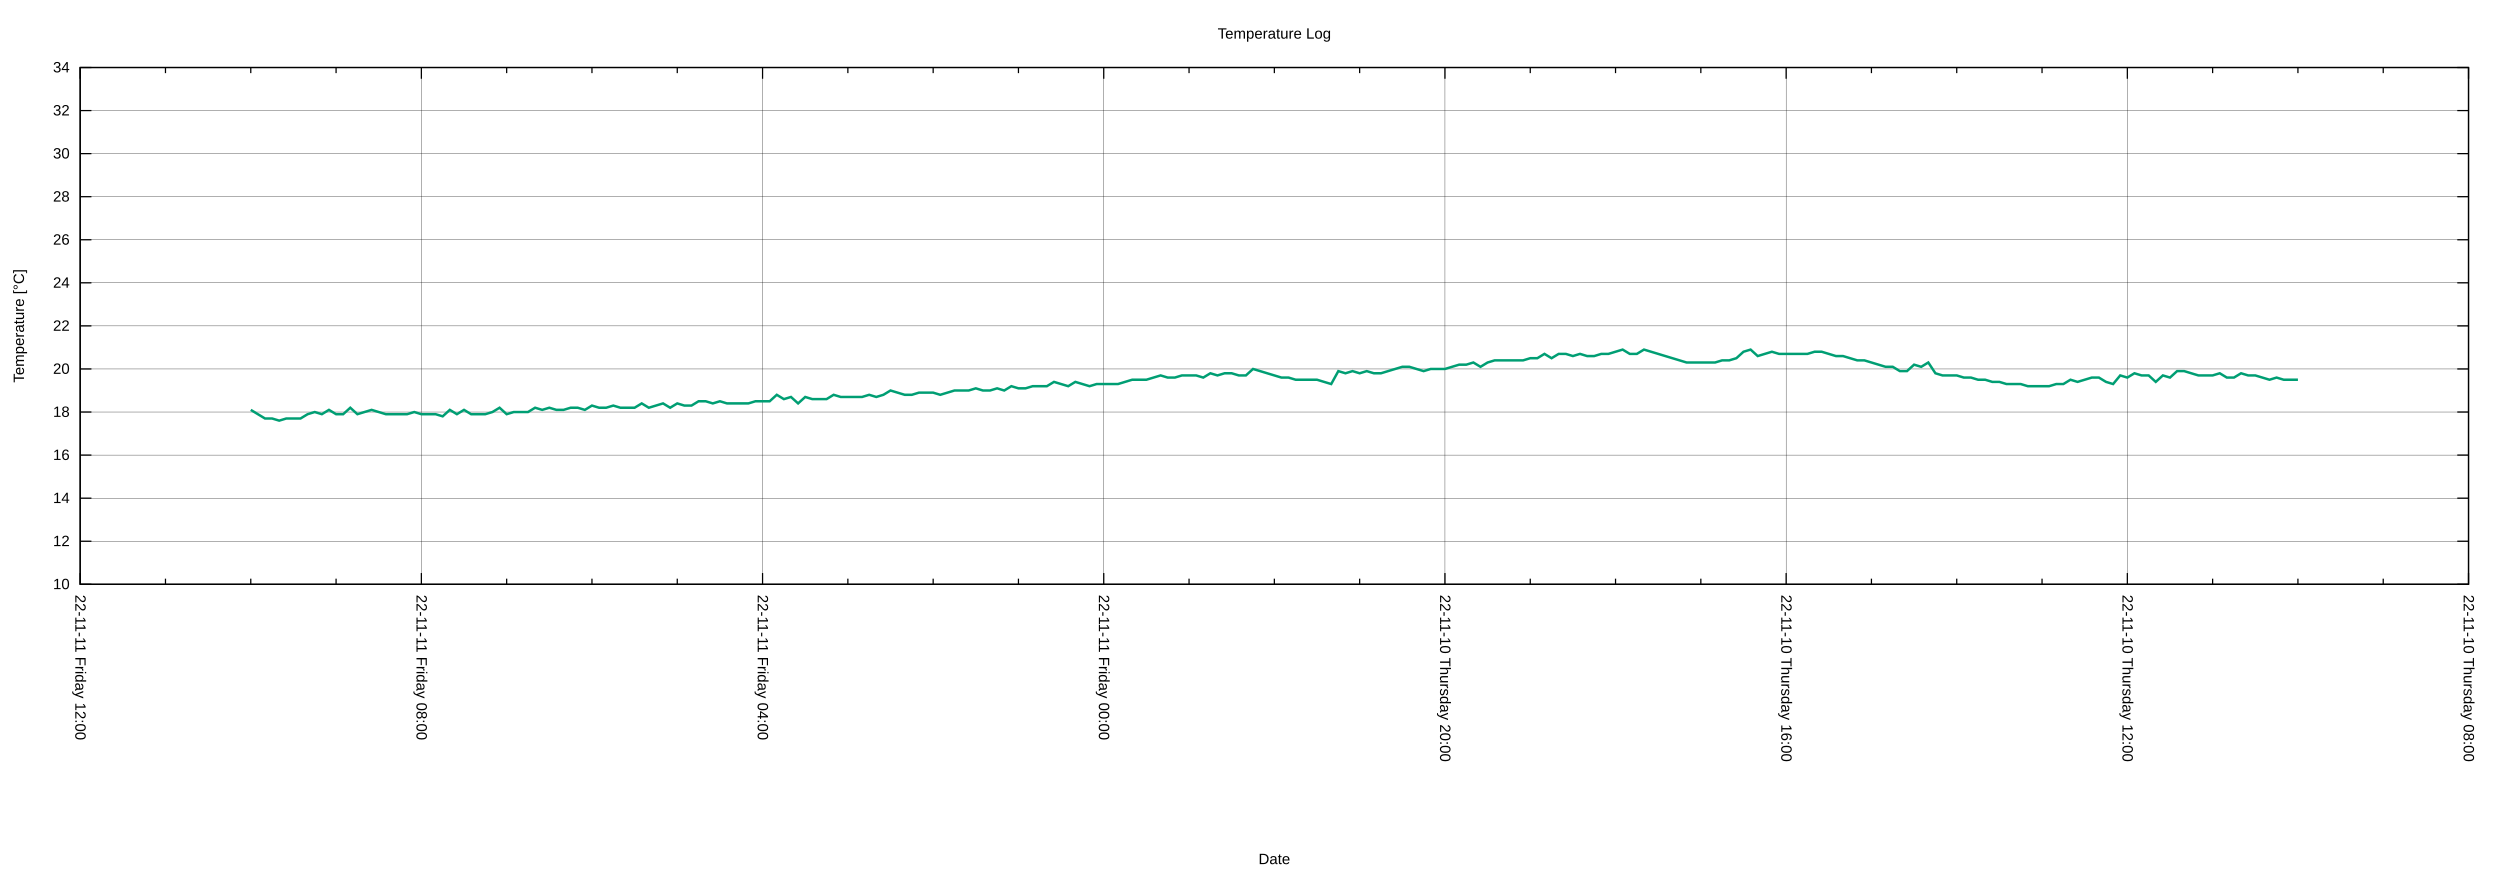
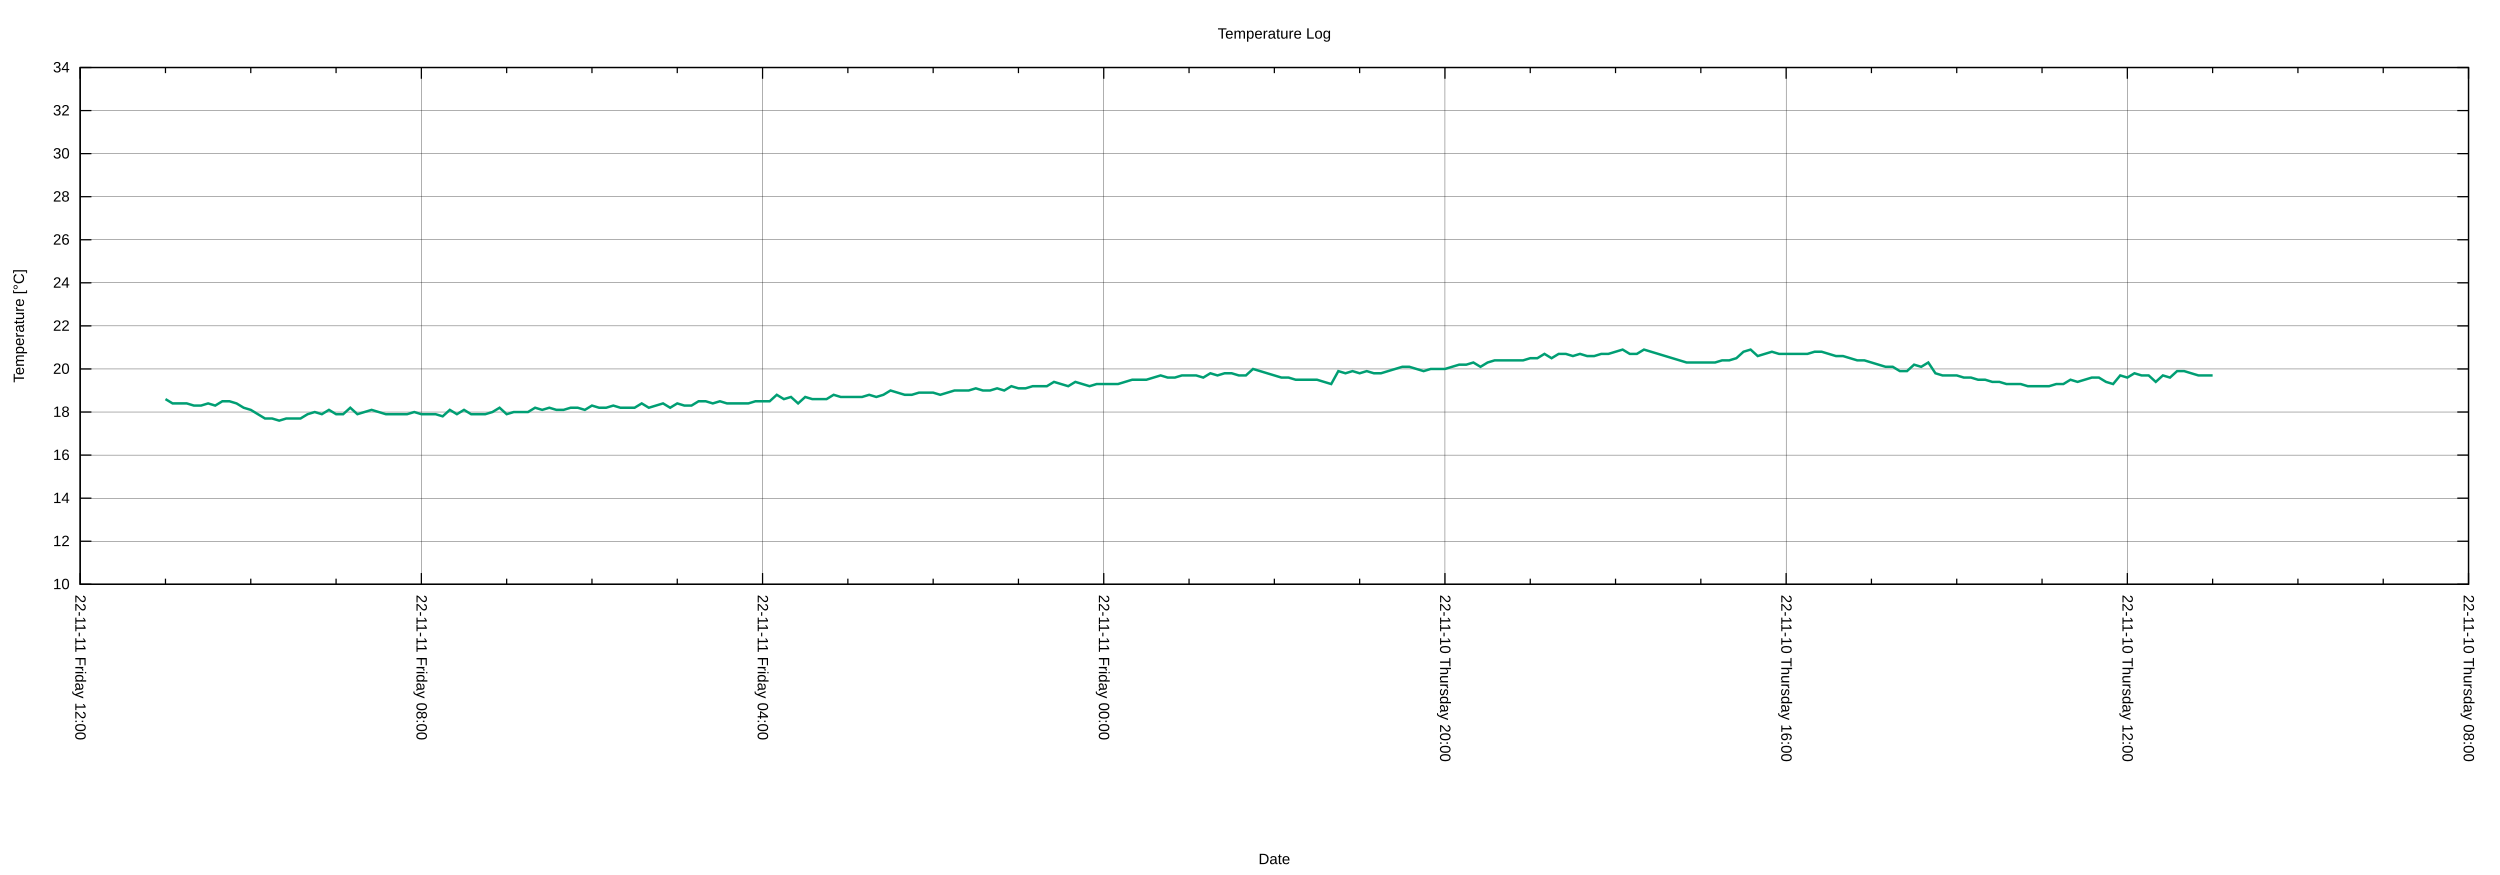
<svg xmlns="http://www.w3.org/2000/svg" xmlns:xlink="http://www.w3.org/1999/xlink" width="2000" height="700" viewBox="0 0 2000 700">
  <g id="gnuplot_canvas">
    <rect x="0" y="0" width="2000" height="700" fill="none" />
    <defs>
      <circle id="gpDot" r="0.5" stroke-width="0.5" stroke="currentColor" />
      <path id="gpPt0" stroke-width="0.222" stroke="currentColor" d="M-1,0 h2 M0,-1 v2" />
      <path id="gpPt1" stroke-width="0.222" stroke="currentColor" d="M-1,-1 L1,1 M1,-1 L-1,1" />
      <path id="gpPt2" stroke-width="0.222" stroke="currentColor" d="M-1,0 L1,0 M0,-1 L0,1 M-1,-1 L1,1 M-1,1 L1,-1" />
      <rect id="gpPt3" stroke-width="0.222" stroke="currentColor" x="-1" y="-1" width="2" height="2" />
      <rect id="gpPt4" stroke-width="0.222" stroke="currentColor" fill="currentColor" x="-1" y="-1" width="2" height="2" />
      <circle id="gpPt5" stroke-width="0.222" stroke="currentColor" cx="0" cy="0" r="1" />
      <use xlink:href="#gpPt5" id="gpPt6" fill="currentColor" stroke="none" />
      <path id="gpPt7" stroke-width="0.222" stroke="currentColor" d="M0,-1.33 L-1.33,0.67 L1.33,0.67 z" />
      <use xlink:href="#gpPt7" id="gpPt8" fill="currentColor" stroke="none" />
      <use xlink:href="#gpPt7" id="gpPt9" stroke="currentColor" transform="rotate(180)" />
      <use xlink:href="#gpPt9" id="gpPt10" fill="currentColor" stroke="none" />
      <use xlink:href="#gpPt3" id="gpPt11" stroke="currentColor" transform="rotate(45)" />
      <use xlink:href="#gpPt11" id="gpPt12" fill="currentColor" stroke="none" />
      <path id="gpPt13" stroke-width="0.222" stroke="currentColor" d="M0,1.330 L1.265,0.411 L0.782,-1.067 L-0.782,-1.076 L-1.265,0.411 z" />
      <use xlink:href="#gpPt13" id="gpPt14" fill="currentColor" stroke="none" />
      <filter id="textbox" filterUnits="objectBoundingBox" x="0" y="0" height="1" width="1">
        <feFlood flood-color="white" flood-opacity="1" result="bgnd" />
        <feComposite in="SourceGraphic" in2="bgnd" operator="atop" />
      </filter>
      <filter id="greybox" filterUnits="objectBoundingBox" x="0" y="0" height="1" width="1">
        <feFlood flood-color="lightgrey" flood-opacity="1" result="grey" />
        <feComposite in="SourceGraphic" in2="grey" operator="atop" />
      </filter>
    </defs>
    <g fill="none" color="white" stroke="currentColor" stroke-width="1.00" stroke-linecap="butt" stroke-linejoin="miter">
</g>
    <g fill="none" color="black" stroke="currentColor" stroke-width="1.00" stroke-linecap="butt" stroke-linejoin="miter">
</g>
    <g fill="none" color="black" stroke="black" stroke-width="0.25" stroke-linecap="butt" stroke-linejoin="miter">
</g>
    <g fill="none" color="black" stroke="currentColor" stroke-width="0.25" stroke-linecap="butt" stroke-linejoin="miter">
      <path stroke="black" class="gridline" d="M64.14,467.43 L1974.82,467.43  " />
    </g>
    <g fill="none" color="black" stroke="black" stroke-width="1.00" stroke-linecap="butt" stroke-linejoin="miter">
</g>
    <g fill="none" color="black" stroke="currentColor" stroke-width="1.00" stroke-linecap="butt" stroke-linejoin="miter">
      <path stroke="black" d="M64.14,467.43 L73.14,467.43 M1974.82,467.43 L1965.82,467.43  " />
      <g transform="translate(55.75,471.33)" stroke="none" fill="black" font-family="Arial" font-size="12.00" text-anchor="end">
        <text>
          <tspan font-family="Arial"> 10</tspan>
        </text>
      </g>
    </g>
    <g fill="none" color="black" stroke="currentColor" stroke-width="1.00" stroke-linecap="butt" stroke-linejoin="miter">
</g>
    <g fill="none" color="black" stroke="black" stroke-width="0.25" stroke-linecap="butt" stroke-linejoin="miter">
</g>
    <g fill="none" color="black" stroke="currentColor" stroke-width="0.25" stroke-linecap="butt" stroke-linejoin="miter">
      <path stroke="black" class="gridline" d="M64.14,432.98 L1974.82,432.98  " />
    </g>
    <g fill="none" color="black" stroke="black" stroke-width="1.00" stroke-linecap="butt" stroke-linejoin="miter">
</g>
    <g fill="none" color="black" stroke="currentColor" stroke-width="1.00" stroke-linecap="butt" stroke-linejoin="miter">
      <path stroke="black" d="M64.14,432.98 L73.14,432.98 M1974.82,432.98 L1965.82,432.98  " />
      <g transform="translate(55.75,436.88)" stroke="none" fill="black" font-family="Arial" font-size="12.00" text-anchor="end">
        <text>
          <tspan font-family="Arial"> 12</tspan>
        </text>
      </g>
    </g>
    <g fill="none" color="black" stroke="currentColor" stroke-width="1.00" stroke-linecap="butt" stroke-linejoin="miter">
</g>
    <g fill="none" color="black" stroke="black" stroke-width="0.25" stroke-linecap="butt" stroke-linejoin="miter">
</g>
    <g fill="none" color="black" stroke="currentColor" stroke-width="0.25" stroke-linecap="butt" stroke-linejoin="miter">
      <path stroke="black" class="gridline" d="M64.14,398.53 L1974.82,398.53  " />
    </g>
    <g fill="none" color="black" stroke="black" stroke-width="1.00" stroke-linecap="butt" stroke-linejoin="miter">
</g>
    <g fill="none" color="black" stroke="currentColor" stroke-width="1.00" stroke-linecap="butt" stroke-linejoin="miter">
      <path stroke="black" d="M64.14,398.53 L73.14,398.53 M1974.82,398.53 L1965.82,398.53  " />
      <g transform="translate(55.75,402.43)" stroke="none" fill="black" font-family="Arial" font-size="12.00" text-anchor="end">
        <text>
          <tspan font-family="Arial"> 14</tspan>
        </text>
      </g>
    </g>
    <g fill="none" color="black" stroke="currentColor" stroke-width="1.00" stroke-linecap="butt" stroke-linejoin="miter">
</g>
    <g fill="none" color="black" stroke="black" stroke-width="0.25" stroke-linecap="butt" stroke-linejoin="miter">
</g>
    <g fill="none" color="black" stroke="currentColor" stroke-width="0.25" stroke-linecap="butt" stroke-linejoin="miter">
      <path stroke="black" class="gridline" d="M64.14,364.07 L1974.82,364.07  " />
    </g>
    <g fill="none" color="black" stroke="black" stroke-width="1.00" stroke-linecap="butt" stroke-linejoin="miter">
</g>
    <g fill="none" color="black" stroke="currentColor" stroke-width="1.00" stroke-linecap="butt" stroke-linejoin="miter">
      <path stroke="black" d="M64.14,364.07 L73.14,364.07 M1974.82,364.07 L1965.82,364.07  " />
      <g transform="translate(55.75,367.97)" stroke="none" fill="black" font-family="Arial" font-size="12.00" text-anchor="end">
        <text>
          <tspan font-family="Arial"> 16</tspan>
        </text>
      </g>
    </g>
    <g fill="none" color="black" stroke="currentColor" stroke-width="1.00" stroke-linecap="butt" stroke-linejoin="miter">
</g>
    <g fill="none" color="black" stroke="black" stroke-width="0.25" stroke-linecap="butt" stroke-linejoin="miter">
</g>
    <g fill="none" color="black" stroke="currentColor" stroke-width="0.25" stroke-linecap="butt" stroke-linejoin="miter">
      <path stroke="black" class="gridline" d="M64.14,329.62 L1974.82,329.62  " />
    </g>
    <g fill="none" color="black" stroke="black" stroke-width="1.00" stroke-linecap="butt" stroke-linejoin="miter">
</g>
    <g fill="none" color="black" stroke="currentColor" stroke-width="1.00" stroke-linecap="butt" stroke-linejoin="miter">
      <path stroke="black" d="M64.14,329.62 L73.14,329.62 M1974.82,329.62 L1965.82,329.62  " />
      <g transform="translate(55.75,333.52)" stroke="none" fill="black" font-family="Arial" font-size="12.00" text-anchor="end">
        <text>
          <tspan font-family="Arial"> 18</tspan>
        </text>
      </g>
    </g>
    <g fill="none" color="black" stroke="currentColor" stroke-width="1.00" stroke-linecap="butt" stroke-linejoin="miter">
</g>
    <g fill="none" color="black" stroke="black" stroke-width="0.25" stroke-linecap="butt" stroke-linejoin="miter">
</g>
    <g fill="none" color="black" stroke="currentColor" stroke-width="0.25" stroke-linecap="butt" stroke-linejoin="miter">
      <path stroke="black" class="gridline" d="M64.14,295.17 L1974.82,295.17  " />
    </g>
    <g fill="none" color="black" stroke="black" stroke-width="1.00" stroke-linecap="butt" stroke-linejoin="miter">
</g>
    <g fill="none" color="black" stroke="currentColor" stroke-width="1.00" stroke-linecap="butt" stroke-linejoin="miter">
      <path stroke="black" d="M64.14,295.17 L73.14,295.17 M1974.82,295.17 L1965.82,295.17  " />
      <g transform="translate(55.75,299.07)" stroke="none" fill="black" font-family="Arial" font-size="12.00" text-anchor="end">
        <text>
          <tspan font-family="Arial"> 20</tspan>
        </text>
      </g>
    </g>
    <g fill="none" color="black" stroke="currentColor" stroke-width="1.00" stroke-linecap="butt" stroke-linejoin="miter">
</g>
    <g fill="none" color="black" stroke="black" stroke-width="0.25" stroke-linecap="butt" stroke-linejoin="miter">
</g>
    <g fill="none" color="black" stroke="currentColor" stroke-width="0.25" stroke-linecap="butt" stroke-linejoin="miter">
      <path stroke="black" class="gridline" d="M64.14,260.72 L1974.82,260.72  " />
    </g>
    <g fill="none" color="black" stroke="black" stroke-width="1.00" stroke-linecap="butt" stroke-linejoin="miter">
</g>
    <g fill="none" color="black" stroke="currentColor" stroke-width="1.00" stroke-linecap="butt" stroke-linejoin="miter">
      <path stroke="black" d="M64.14,260.72 L73.14,260.72 M1974.82,260.72 L1965.82,260.72  " />
      <g transform="translate(55.75,264.62)" stroke="none" fill="black" font-family="Arial" font-size="12.00" text-anchor="end">
        <text>
          <tspan font-family="Arial"> 22</tspan>
        </text>
      </g>
    </g>
    <g fill="none" color="black" stroke="currentColor" stroke-width="1.00" stroke-linecap="butt" stroke-linejoin="miter">
</g>
    <g fill="none" color="black" stroke="black" stroke-width="0.25" stroke-linecap="butt" stroke-linejoin="miter">
</g>
    <g fill="none" color="black" stroke="currentColor" stroke-width="0.25" stroke-linecap="butt" stroke-linejoin="miter">
      <path stroke="black" class="gridline" d="M64.14,226.27 L1974.82,226.27  " />
    </g>
    <g fill="none" color="black" stroke="black" stroke-width="1.00" stroke-linecap="butt" stroke-linejoin="miter">
</g>
    <g fill="none" color="black" stroke="currentColor" stroke-width="1.00" stroke-linecap="butt" stroke-linejoin="miter">
      <path stroke="black" d="M64.14,226.27 L73.14,226.27 M1974.82,226.27 L1965.82,226.27  " />
      <g transform="translate(55.75,230.17)" stroke="none" fill="black" font-family="Arial" font-size="12.00" text-anchor="end">
        <text>
          <tspan font-family="Arial"> 24</tspan>
        </text>
      </g>
    </g>
    <g fill="none" color="black" stroke="currentColor" stroke-width="1.00" stroke-linecap="butt" stroke-linejoin="miter">
</g>
    <g fill="none" color="black" stroke="black" stroke-width="0.25" stroke-linecap="butt" stroke-linejoin="miter">
</g>
    <g fill="none" color="black" stroke="currentColor" stroke-width="0.25" stroke-linecap="butt" stroke-linejoin="miter">
      <path stroke="black" class="gridline" d="M64.14,191.82 L1974.82,191.82  " />
    </g>
    <g fill="none" color="black" stroke="black" stroke-width="1.00" stroke-linecap="butt" stroke-linejoin="miter">
</g>
    <g fill="none" color="black" stroke="currentColor" stroke-width="1.00" stroke-linecap="butt" stroke-linejoin="miter">
      <path stroke="black" d="M64.14,191.82 L73.14,191.82 M1974.82,191.82 L1965.82,191.82  " />
      <g transform="translate(55.75,195.72)" stroke="none" fill="black" font-family="Arial" font-size="12.00" text-anchor="end">
        <text>
          <tspan font-family="Arial"> 26</tspan>
        </text>
      </g>
    </g>
    <g fill="none" color="black" stroke="currentColor" stroke-width="1.00" stroke-linecap="butt" stroke-linejoin="miter">
</g>
    <g fill="none" color="black" stroke="black" stroke-width="0.25" stroke-linecap="butt" stroke-linejoin="miter">
</g>
    <g fill="none" color="black" stroke="currentColor" stroke-width="0.25" stroke-linecap="butt" stroke-linejoin="miter">
      <path stroke="black" class="gridline" d="M64.14,157.36 L1974.82,157.36  " />
    </g>
    <g fill="none" color="black" stroke="black" stroke-width="1.00" stroke-linecap="butt" stroke-linejoin="miter">
</g>
    <g fill="none" color="black" stroke="currentColor" stroke-width="1.00" stroke-linecap="butt" stroke-linejoin="miter">
      <path stroke="black" d="M64.14,157.36 L73.14,157.36 M1974.82,157.36 L1965.82,157.36  " />
      <g transform="translate(55.75,161.26)" stroke="none" fill="black" font-family="Arial" font-size="12.00" text-anchor="end">
        <text>
          <tspan font-family="Arial"> 28</tspan>
        </text>
      </g>
    </g>
    <g fill="none" color="black" stroke="currentColor" stroke-width="1.00" stroke-linecap="butt" stroke-linejoin="miter">
</g>
    <g fill="none" color="black" stroke="black" stroke-width="0.25" stroke-linecap="butt" stroke-linejoin="miter">
</g>
    <g fill="none" color="black" stroke="currentColor" stroke-width="0.25" stroke-linecap="butt" stroke-linejoin="miter">
      <path stroke="black" class="gridline" d="M64.14,122.91 L1974.82,122.91  " />
    </g>
    <g fill="none" color="black" stroke="black" stroke-width="1.00" stroke-linecap="butt" stroke-linejoin="miter">
</g>
    <g fill="none" color="black" stroke="currentColor" stroke-width="1.00" stroke-linecap="butt" stroke-linejoin="miter">
      <path stroke="black" d="M64.14,122.91 L73.14,122.91 M1974.82,122.91 L1965.82,122.91  " />
      <g transform="translate(55.75,126.81)" stroke="none" fill="black" font-family="Arial" font-size="12.00" text-anchor="end">
        <text>
          <tspan font-family="Arial"> 30</tspan>
        </text>
      </g>
    </g>
    <g fill="none" color="black" stroke="currentColor" stroke-width="1.00" stroke-linecap="butt" stroke-linejoin="miter">
</g>
    <g fill="none" color="black" stroke="black" stroke-width="0.25" stroke-linecap="butt" stroke-linejoin="miter">
</g>
    <g fill="none" color="black" stroke="currentColor" stroke-width="0.25" stroke-linecap="butt" stroke-linejoin="miter">
      <path stroke="black" class="gridline" d="M64.14,88.46 L1974.82,88.46  " />
    </g>
    <g fill="none" color="black" stroke="black" stroke-width="1.00" stroke-linecap="butt" stroke-linejoin="miter">
</g>
    <g fill="none" color="black" stroke="currentColor" stroke-width="1.00" stroke-linecap="butt" stroke-linejoin="miter">
      <path stroke="black" d="M64.14,88.46 L73.14,88.46 M1974.82,88.46 L1965.82,88.46  " />
      <g transform="translate(55.75,92.36)" stroke="none" fill="black" font-family="Arial" font-size="12.00" text-anchor="end">
        <text>
          <tspan font-family="Arial"> 32</tspan>
        </text>
      </g>
    </g>
    <g fill="none" color="black" stroke="currentColor" stroke-width="1.00" stroke-linecap="butt" stroke-linejoin="miter">
</g>
    <g fill="none" color="black" stroke="black" stroke-width="0.25" stroke-linecap="butt" stroke-linejoin="miter">
</g>
    <g fill="none" color="black" stroke="currentColor" stroke-width="0.25" stroke-linecap="butt" stroke-linejoin="miter">
      <path stroke="black" class="gridline" d="M64.14,54.01 L1974.82,54.01  " />
    </g>
    <g fill="none" color="black" stroke="black" stroke-width="1.00" stroke-linecap="butt" stroke-linejoin="miter">
</g>
    <g fill="none" color="black" stroke="currentColor" stroke-width="1.00" stroke-linecap="butt" stroke-linejoin="miter">
      <path stroke="black" d="M64.14,54.01 L73.14,54.01 M1974.82,54.01 L1965.82,54.01  " />
      <g transform="translate(55.75,57.91)" stroke="none" fill="black" font-family="Arial" font-size="12.00" text-anchor="end">
        <text>
          <tspan font-family="Arial"> 34</tspan>
        </text>
      </g>
    </g>
    <g fill="none" color="black" stroke="currentColor" stroke-width="1.00" stroke-linecap="butt" stroke-linejoin="miter">
</g>
    <g fill="none" color="black" stroke="black" stroke-width="0.25" stroke-linecap="butt" stroke-linejoin="miter">
</g>
    <g fill="none" color="black" stroke="currentColor" stroke-width="0.25" stroke-linecap="butt" stroke-linejoin="miter">
      <path stroke="black" class="gridline" d="M1974.82,467.43 L1974.82,54.01  " />
    </g>
    <g fill="none" color="black" stroke="black" stroke-width="1.00" stroke-linecap="butt" stroke-linejoin="miter">
</g>
    <g fill="none" color="black" stroke="currentColor" stroke-width="1.00" stroke-linecap="butt" stroke-linejoin="miter">
      <path stroke="black" d="M1974.82,467.43 L1974.82,458.43 M1974.82,54.01 L1974.82,63.01  " />
      <g transform="translate(1970.92,475.82) rotate(90)" stroke="none" fill="black" font-family="Arial" font-size="12.00" text-anchor="start">
        <text>
          <tspan font-family="Arial">22-11-10 Thursday 08:00</tspan>
        </text>
      </g>
    </g>
    <g fill="none" color="black" stroke="currentColor" stroke-width="1.00" stroke-linecap="butt" stroke-linejoin="miter">
      <path stroke="black" d="M1906.58,467.43 L1906.58,462.93 M1906.58,54.01 L1906.58,58.51 M1838.34,467.43 L1838.34,462.93 M1838.34,54.01 L1838.34,58.51   M1770.10,467.43 L1770.10,462.93 M1770.10,54.01 L1770.10,58.51  " />
    </g>
    <g fill="none" color="black" stroke="black" stroke-width="0.25" stroke-linecap="butt" stroke-linejoin="miter">
</g>
    <g fill="none" color="black" stroke="currentColor" stroke-width="0.25" stroke-linecap="butt" stroke-linejoin="miter">
      <path stroke="black" class="gridline" d="M1701.87,467.43 L1701.87,54.01  " />
    </g>
    <g fill="none" color="black" stroke="black" stroke-width="1.00" stroke-linecap="butt" stroke-linejoin="miter">
</g>
    <g fill="none" color="black" stroke="currentColor" stroke-width="1.00" stroke-linecap="butt" stroke-linejoin="miter">
      <path stroke="black" d="M1701.87,467.43 L1701.87,458.43 M1701.87,54.01 L1701.87,63.01  " />
      <g transform="translate(1697.97,475.82) rotate(90)" stroke="none" fill="black" font-family="Arial" font-size="12.00" text-anchor="start">
        <text>
          <tspan font-family="Arial">22-11-10 Thursday 12:00</tspan>
        </text>
      </g>
    </g>
    <g fill="none" color="black" stroke="currentColor" stroke-width="1.00" stroke-linecap="butt" stroke-linejoin="miter">
      <path stroke="black" d="M1633.63,467.43 L1633.63,462.93 M1633.63,54.01 L1633.63,58.51 M1565.39,467.43 L1565.39,462.93 M1565.39,54.01 L1565.39,58.51   M1497.15,467.43 L1497.15,462.93 M1497.15,54.01 L1497.15,58.51  " />
    </g>
    <g fill="none" color="black" stroke="black" stroke-width="0.25" stroke-linecap="butt" stroke-linejoin="miter">
</g>
    <g fill="none" color="black" stroke="currentColor" stroke-width="0.25" stroke-linecap="butt" stroke-linejoin="miter">
      <path stroke="black" class="gridline" d="M1428.91,467.43 L1428.91,54.01  " />
    </g>
    <g fill="none" color="black" stroke="black" stroke-width="1.00" stroke-linecap="butt" stroke-linejoin="miter">
</g>
    <g fill="none" color="black" stroke="currentColor" stroke-width="1.00" stroke-linecap="butt" stroke-linejoin="miter">
      <path stroke="black" d="M1428.91,467.43 L1428.91,458.43 M1428.91,54.01 L1428.91,63.01  " />
      <g transform="translate(1425.01,475.82) rotate(90)" stroke="none" fill="black" font-family="Arial" font-size="12.00" text-anchor="start">
        <text>
          <tspan font-family="Arial">22-11-10 Thursday 16:00</tspan>
        </text>
      </g>
    </g>
    <g fill="none" color="black" stroke="currentColor" stroke-width="1.00" stroke-linecap="butt" stroke-linejoin="miter">
      <path stroke="black" d="M1360.67,467.43 L1360.67,462.93 M1360.67,54.01 L1360.67,58.51 M1292.43,467.43 L1292.43,462.93 M1292.43,54.01 L1292.43,58.51   M1224.20,467.43 L1224.20,462.93 M1224.20,54.01 L1224.20,58.51  " />
    </g>
    <g fill="none" color="black" stroke="black" stroke-width="0.25" stroke-linecap="butt" stroke-linejoin="miter">
</g>
    <g fill="none" color="black" stroke="currentColor" stroke-width="0.25" stroke-linecap="butt" stroke-linejoin="miter">
      <path stroke="black" class="gridline" d="M1155.96,467.43 L1155.96,54.01  " />
    </g>
    <g fill="none" color="black" stroke="black" stroke-width="1.00" stroke-linecap="butt" stroke-linejoin="miter">
</g>
    <g fill="none" color="black" stroke="currentColor" stroke-width="1.00" stroke-linecap="butt" stroke-linejoin="miter">
      <path stroke="black" d="M1155.96,467.43 L1155.96,458.43 M1155.96,54.01 L1155.96,63.01  " />
      <g transform="translate(1152.06,475.82) rotate(90)" stroke="none" fill="black" font-family="Arial" font-size="12.00" text-anchor="start">
        <text>
          <tspan font-family="Arial">22-11-10 Thursday 20:00</tspan>
        </text>
      </g>
    </g>
    <g fill="none" color="black" stroke="currentColor" stroke-width="1.00" stroke-linecap="butt" stroke-linejoin="miter">
      <path stroke="black" d="M1087.72,467.43 L1087.72,462.93 M1087.72,54.01 L1087.72,58.51 M1019.48,467.43 L1019.48,462.93 M1019.48,54.01 L1019.48,58.51   M951.24,467.43 L951.24,462.93 M951.24,54.01 L951.24,58.51  " />
    </g>
    <g fill="none" color="black" stroke="black" stroke-width="0.25" stroke-linecap="butt" stroke-linejoin="miter">
</g>
    <g fill="none" color="black" stroke="currentColor" stroke-width="0.25" stroke-linecap="butt" stroke-linejoin="miter">
      <path stroke="black" class="gridline" d="M883.00,467.43 L883.00,54.01  " />
    </g>
    <g fill="none" color="black" stroke="black" stroke-width="1.00" stroke-linecap="butt" stroke-linejoin="miter">
</g>
    <g fill="none" color="black" stroke="currentColor" stroke-width="1.00" stroke-linecap="butt" stroke-linejoin="miter">
      <path stroke="black" d="M883.00,467.43 L883.00,458.43 M883.00,54.01 L883.00,63.01  " />
      <g transform="translate(879.10,475.82) rotate(90)" stroke="none" fill="black" font-family="Arial" font-size="12.00" text-anchor="start">
        <text>
          <tspan font-family="Arial">22-11-11 Friday 00:00</tspan>
        </text>
      </g>
    </g>
    <g fill="none" color="black" stroke="currentColor" stroke-width="1.00" stroke-linecap="butt" stroke-linejoin="miter">
      <path stroke="black" d="M814.76,467.43 L814.76,462.93 M814.76,54.01 L814.76,58.51 M746.53,467.43 L746.53,462.93 M746.53,54.01 L746.53,58.51   M678.29,467.43 L678.29,462.93 M678.29,54.01 L678.29,58.51  " />
    </g>
    <g fill="none" color="black" stroke="black" stroke-width="0.25" stroke-linecap="butt" stroke-linejoin="miter">
</g>
    <g fill="none" color="black" stroke="currentColor" stroke-width="0.25" stroke-linecap="butt" stroke-linejoin="miter">
      <path stroke="black" class="gridline" d="M610.05,467.43 L610.05,54.01  " />
    </g>
    <g fill="none" color="black" stroke="black" stroke-width="1.00" stroke-linecap="butt" stroke-linejoin="miter">
</g>
    <g fill="none" color="black" stroke="currentColor" stroke-width="1.00" stroke-linecap="butt" stroke-linejoin="miter">
      <path stroke="black" d="M610.05,467.43 L610.05,458.43 M610.05,54.01 L610.05,63.01  " />
      <g transform="translate(606.15,475.82) rotate(90)" stroke="none" fill="black" font-family="Arial" font-size="12.00" text-anchor="start">
        <text>
          <tspan font-family="Arial">22-11-11 Friday 04:00</tspan>
        </text>
      </g>
    </g>
    <g fill="none" color="black" stroke="currentColor" stroke-width="1.00" stroke-linecap="butt" stroke-linejoin="miter">
      <path stroke="black" d="M541.81,467.43 L541.81,462.93 M541.81,54.01 L541.81,58.51 M473.57,467.43 L473.57,462.93 M473.57,54.01 L473.57,58.51   M405.33,467.43 L405.33,462.93 M405.33,54.01 L405.33,58.51  " />
    </g>
    <g fill="none" color="black" stroke="black" stroke-width="0.25" stroke-linecap="butt" stroke-linejoin="miter">
</g>
    <g fill="none" color="black" stroke="currentColor" stroke-width="0.25" stroke-linecap="butt" stroke-linejoin="miter">
      <path stroke="black" class="gridline" d="M337.09,467.43 L337.09,54.01  " />
    </g>
    <g fill="none" color="black" stroke="black" stroke-width="1.00" stroke-linecap="butt" stroke-linejoin="miter">
</g>
    <g fill="none" color="black" stroke="currentColor" stroke-width="1.00" stroke-linecap="butt" stroke-linejoin="miter">
      <path stroke="black" d="M337.09,467.43 L337.09,458.43 M337.09,54.01 L337.09,63.01  " />
      <g transform="translate(333.19,475.82) rotate(90)" stroke="none" fill="black" font-family="Arial" font-size="12.00" text-anchor="start">
        <text>
          <tspan font-family="Arial">22-11-11 Friday 08:00</tspan>
        </text>
      </g>
    </g>
    <g fill="none" color="black" stroke="currentColor" stroke-width="1.00" stroke-linecap="butt" stroke-linejoin="miter">
      <path stroke="black" d="M268.86,467.43 L268.86,462.93 M268.86,54.01 L268.86,58.51 M200.62,467.43 L200.62,462.93 M200.62,54.01 L200.62,58.51   M132.38,467.43 L132.38,462.93 M132.38,54.01 L132.38,58.51  " />
    </g>
    <g fill="none" color="black" stroke="black" stroke-width="0.25" stroke-linecap="butt" stroke-linejoin="miter">
</g>
    <g fill="none" color="black" stroke="currentColor" stroke-width="0.25" stroke-linecap="butt" stroke-linejoin="miter">
      <path stroke="black" class="gridline" d="M64.14,467.43 L64.14,54.01  " />
    </g>
    <g fill="none" color="black" stroke="black" stroke-width="1.00" stroke-linecap="butt" stroke-linejoin="miter">
</g>
    <g fill="none" color="black" stroke="currentColor" stroke-width="1.00" stroke-linecap="butt" stroke-linejoin="miter">
      <path stroke="black" d="M64.14,467.43 L64.14,458.43 M64.14,54.01 L64.14,63.01  " />
      <g transform="translate(60.24,475.82) rotate(90)" stroke="none" fill="black" font-family="Arial" font-size="12.00" text-anchor="start">
        <text>
          <tspan font-family="Arial">22-11-11 Friday 12:00</tspan>
        </text>
      </g>
    </g>
    <g fill="none" color="black" stroke="currentColor" stroke-width="1.00" stroke-linecap="butt" stroke-linejoin="miter">
</g>
    <g fill="none" color="black" stroke="currentColor" stroke-width="1.00" stroke-linecap="butt" stroke-linejoin="miter">
      <path stroke="black" d="M64.14,54.01 L64.14,467.43 L1974.82,467.43 L1974.82,54.01 L64.14,54.01 Z  " />
    </g>
    <g fill="none" color="black" stroke="currentColor" stroke-width="1.00" stroke-linecap="butt" stroke-linejoin="miter">
      <g transform="translate(19.18,260.72) rotate(270)" stroke="none" fill="black" font-family="Arial" font-size="12.00" text-anchor="middle">
        <text>
          <tspan font-family="Arial">Temperature [°C]</tspan>
        </text>
      </g>
    </g>
    <g fill="none" color="black" stroke="currentColor" stroke-width="1.00" stroke-linecap="butt" stroke-linejoin="miter">
      <g transform="translate(1019.48,691.30)" stroke="none" fill="black" font-family="Arial" font-size="12.00" text-anchor="middle">
        <text>
          <tspan font-family="Arial">Date</tspan>
        </text>
      </g>
    </g>
    <g fill="none" color="black" stroke="currentColor" stroke-width="1.00" stroke-linecap="butt" stroke-linejoin="miter">
</g>
    <g id="gnuplot_plot_1">
      <g fill="none" color="white" stroke="currentColor" stroke-width="2.00" stroke-linecap="butt" stroke-linejoin="miter">
</g>
      <g fill="none" color="black" stroke="currentColor" stroke-width="2.00" stroke-linecap="butt" stroke-linejoin="miter">
-         <path stroke="rgb(  0, 158, 115)" d="M200.62,327.90 L206.30,331.35 L211.99,334.79 L217.68,334.79 L223.36,336.51 L229.05,334.79 L234.74,334.79 L240.42,334.79   L246.11,331.35 L251.80,329.62 L257.48,331.35 L263.17,327.90 L268.86,331.35 L274.54,331.35 L280.23,326.18 L285.92,331.35   L291.60,329.62 L297.29,327.90 L302.98,329.62 L308.66,331.35 L314.35,331.35 L320.03,331.35 L325.72,331.35 L331.41,329.62   L337.09,331.35 L342.78,331.35 L348.47,331.35 L354.15,333.07 L359.84,327.90 L365.53,331.35 L371.21,327.90 L376.90,331.35   L382.59,331.35 L388.27,331.35 L393.96,329.62 L399.65,326.18 L405.33,331.35 L411.02,329.62 L416.71,329.62 L422.39,329.62   L428.08,326.18 L433.77,327.90 L439.45,326.18 L445.14,327.90 L450.83,327.90 L456.51,326.18 L462.20,326.18 L467.88,327.90   L473.57,324.46 L479.26,326.18 L484.94,326.18 L490.63,324.46 L496.32,326.18 L502.00,326.18 L507.69,326.18 L513.38,322.73   L519.06,326.18 L524.75,324.46 L530.44,322.73 L536.12,326.18 L541.81,322.73 L547.50,324.46 L553.18,324.46 L558.87,321.01   L564.56,321.01 L570.24,322.73 L575.93,321.01 L581.62,322.73 L587.30,322.73 L592.99,322.73 L598.68,322.73 L604.36,321.01   L610.05,321.01 L615.74,321.01 L621.42,315.84 L627.11,319.29 L632.79,317.57 L638.48,322.73 L644.17,317.57 L649.85,319.29   L655.54,319.29 L661.23,319.29 L666.91,315.84 L672.60,317.57 L678.29,317.57 L683.97,317.57 L689.66,317.57 L695.35,315.84   L701.03,317.57 L706.72,315.84 L712.41,312.40 L718.09,314.12 L723.78,315.84 L729.47,315.84 L735.15,314.12 L740.84,314.12   L746.53,314.12 L752.21,315.84 L757.90,314.12 L763.59,312.40 L769.27,312.40 L774.96,312.40 L780.65,310.67 L786.33,312.40   L792.02,312.40 L797.70,310.67 L803.39,312.40 L809.08,308.95 L814.76,310.67 L820.45,310.67 L826.14,308.95 L831.82,308.95   L837.51,308.95 L843.20,305.51 L848.88,307.23 L854.57,308.95 L860.26,305.51 L865.94,307.23 L871.63,308.95 L877.32,307.23   L883.00,307.23 L888.69,307.23 L894.38,307.23 L900.06,305.51 L905.75,303.78 L911.44,303.78 L917.12,303.78 L922.81,302.06   L928.50,300.34 L934.18,302.06 L939.87,302.06 L945.55,300.34 L951.24,300.34 L956.93,300.34 L962.61,302.06 L968.30,298.62   L973.99,300.34 L979.67,298.62 L985.36,298.62 L991.05,300.34 L996.73,300.34 L1002.42,295.17 L1008.11,296.89 L1013.79,298.62   L1019.48,300.34 L1025.17,302.06 L1030.85,302.06 L1036.54,303.78 L1042.23,303.78 L1047.91,303.78 L1053.60,303.78 L1059.29,305.51   L1064.97,307.23 L1070.66,296.89 L1076.35,298.62 L1082.03,296.89 L1087.72,298.62 L1093.41,296.89 L1099.09,298.62 L1104.78,298.62   L1110.46,296.89 L1116.15,295.17 L1121.84,293.45 L1127.52,293.45 L1133.21,295.17 L1138.90,296.89 L1144.58,295.17 L1150.27,295.17   L1155.96,295.17 L1161.64,293.45 L1167.33,291.73 L1173.02,291.73 L1178.70,290.00 L1184.39,293.45 L1190.08,290.00 L1195.76,288.28   L1201.45,288.28 L1207.14,288.28 L1212.82,288.28 L1218.51,288.28 L1224.20,286.56 L1229.88,286.56 L1235.57,283.11 L1241.26,286.56   L1246.94,283.11 L1252.63,283.11 L1258.32,284.84 L1264.00,283.11 L1269.69,284.84 L1275.37,284.84 L1281.06,283.11 L1286.75,283.11   L1292.43,281.39 L1298.12,279.67 L1303.81,283.11 L1309.49,283.11 L1315.18,279.67 L1320.87,281.39 L1326.55,283.11 L1332.24,284.84   L1337.93,286.56 L1343.61,288.28 L1349.30,290.00 L1354.99,290.00 L1360.67,290.00 L1366.36,290.00 L1372.05,290.00 L1377.73,288.28   L1383.42,288.28 L1389.11,286.56 L1394.79,281.39 L1400.48,279.67 L1406.17,284.84 L1411.85,283.11 L1417.54,281.39 L1423.22,283.11   L1428.91,283.11 L1434.60,283.11 L1440.28,283.11 L1445.97,283.11 L1451.66,281.39 L1457.34,281.39 L1463.03,283.11 L1468.72,284.84   L1474.40,284.84 L1480.09,286.56 L1485.78,288.28 L1491.46,288.28 L1497.15,290.00 L1502.84,291.73 L1508.52,293.45 L1514.21,293.45   L1519.90,296.89 L1525.58,296.89 L1531.27,291.73 L1536.96,293.45 L1542.64,290.00 L1548.33,298.62 L1554.02,300.34 L1559.70,300.34   L1565.39,300.34 L1571.08,302.06 L1576.76,302.06 L1582.45,303.78 L1588.13,303.78 L1593.82,305.51 L1599.51,305.51 L1605.19,307.23   L1610.88,307.23 L1616.57,307.23 L1622.25,308.95 L1627.94,308.95 L1633.63,308.95 L1639.31,308.95 L1645.00,307.23 L1650.69,307.23   L1656.37,303.78 L1662.06,305.51 L1667.75,303.78 L1673.43,302.06 L1679.12,302.06 L1684.81,305.51 L1690.49,307.23 L1696.18,300.34   L1701.87,302.06 L1707.55,298.62 L1713.24,300.34 L1718.93,300.34 L1724.61,305.51 L1730.30,300.34 L1735.99,302.06 L1741.67,296.89   L1747.36,296.89 L1753.04,298.62 L1758.73,300.34 L1764.42,300.34 L1770.10,300.34 L1775.79,298.62 L1781.48,302.06 L1787.16,302.06   L1792.85,298.62 L1798.54,300.34 L1804.22,300.34 L1809.91,302.06 L1815.60,303.78 L1821.28,302.06 L1826.97,303.78 L1832.66,303.78   L1838.34,303.78  " />
+         <path stroke="rgb(  0, 158, 115)" d="M132.38,319.29 L138.07,322.73 L143.75,322.73 L149.44,322.73 L155.12,324.46 L160.81,324.46 L166.50,322.73 L172.18,324.46   L177.87,321.01 L183.56,321.01 L189.24,322.73 L194.93,326.18 L200.62,327.90 L206.30,331.35 L211.99,334.79 L217.68,334.79   L223.36,336.51 L229.05,334.79 L234.74,334.79 L240.42,334.79 L246.11,331.35 L251.80,329.62 L257.48,331.35 L263.17,327.90   L268.86,331.35 L274.54,331.35 L280.23,326.18 L285.92,331.35 L291.60,329.62 L297.29,327.90 L302.98,329.62 L308.66,331.35   L314.35,331.35 L320.03,331.35 L325.72,331.35 L331.41,329.62 L337.09,331.35 L342.78,331.35 L348.47,331.35 L354.15,333.07   L359.84,327.90 L365.53,331.35 L371.21,327.90 L376.90,331.35 L382.59,331.35 L388.27,331.35 L393.96,329.62 L399.65,326.18   L405.33,331.35 L411.02,329.62 L416.71,329.62 L422.39,329.62 L428.08,326.18 L433.77,327.90 L439.45,326.18 L445.14,327.90   L450.83,327.90 L456.51,326.18 L462.20,326.18 L467.88,327.90 L473.57,324.46 L479.26,326.18 L484.94,326.18 L490.63,324.46   L496.32,326.18 L502.00,326.18 L507.69,326.18 L513.38,322.73 L519.06,326.18 L524.75,324.46 L530.44,322.73 L536.12,326.18   L541.81,322.73 L547.50,324.46 L553.18,324.46 L558.87,321.01 L564.56,321.01 L570.24,322.73 L575.93,321.01 L581.62,322.73   L587.30,322.73 L592.99,322.73 L598.68,322.73 L604.36,321.01 L610.05,321.01 L615.74,321.01 L621.42,315.84 L627.11,319.29   L632.79,317.57 L638.48,322.73 L644.17,317.57 L649.85,319.29 L655.54,319.29 L661.23,319.29 L666.91,315.84 L672.60,317.57   L678.29,317.57 L683.97,317.57 L689.66,317.57 L695.35,315.84 L701.03,317.57 L706.72,315.84 L712.41,312.40 L718.09,314.12   L723.78,315.84 L729.47,315.84 L735.15,314.12 L740.84,314.12 L746.53,314.12 L752.21,315.84 L757.90,314.12 L763.59,312.40   L769.27,312.40 L774.96,312.40 L780.65,310.67 L786.33,312.40 L792.02,312.40 L797.70,310.67 L803.39,312.40 L809.08,308.95   L814.76,310.67 L820.45,310.67 L826.14,308.95 L831.82,308.95 L837.51,308.95 L843.20,305.51 L848.88,307.23 L854.57,308.95   L860.26,305.51 L865.94,307.23 L871.63,308.95 L877.32,307.23 L883.00,307.23 L888.69,307.23 L894.38,307.23 L900.06,305.51   L905.75,303.78 L911.44,303.78 L917.12,303.78 L922.81,302.06 L928.50,300.34 L934.18,302.06 L939.87,302.06 L945.55,300.34   L951.24,300.34 L956.93,300.34 L962.61,302.06 L968.30,298.62 L973.99,300.34 L979.67,298.62 L985.36,298.62 L991.05,300.34   L996.73,300.34 L1002.42,295.17 L1008.11,296.89 L1013.79,298.62 L1019.48,300.34 L1025.17,302.06 L1030.85,302.06 L1036.54,303.78   L1042.23,303.78 L1047.91,303.78 L1053.60,303.78 L1059.29,305.51 L1064.97,307.23 L1070.66,296.89 L1076.35,298.62 L1082.03,296.89   L1087.72,298.62 L1093.41,296.89 L1099.09,298.62 L1104.78,298.62 L1110.46,296.89 L1116.15,295.17 L1121.84,293.45 L1127.52,293.45   L1133.21,295.17 L1138.90,296.89 L1144.58,295.17 L1150.27,295.17 L1155.96,295.17 L1161.64,293.45 L1167.33,291.73 L1173.02,291.73   L1178.70,290.00 L1184.39,293.45 L1190.08,290.00 L1195.76,288.28 L1201.45,288.28 L1207.14,288.28 L1212.82,288.28 L1218.51,288.28   L1224.20,286.56 L1229.88,286.56 L1235.57,283.11 L1241.26,286.56 L1246.94,283.11 L1252.63,283.11 L1258.32,284.84 L1264.00,283.11   L1269.69,284.84 L1275.37,284.84 L1281.06,283.11 L1286.75,283.11 L1292.43,281.39 L1298.12,279.67 L1303.81,283.11 L1309.49,283.11   L1315.18,279.67 L1320.87,281.39 L1326.55,283.11 L1332.24,284.84 L1337.93,286.56 L1343.61,288.28 L1349.30,290.00 L1354.99,290.00   L1360.67,290.00 L1366.36,290.00 L1372.05,290.00 L1377.73,288.28 L1383.42,288.28 L1389.11,286.56 L1394.79,281.39 L1400.48,279.67   L1406.17,284.84 L1411.85,283.11 L1417.54,281.39 L1423.22,283.11 L1428.91,283.11 L1434.60,283.11 L1440.28,283.11 L1445.97,283.11   L1451.66,281.39 L1457.34,281.39 L1463.03,283.11 L1468.72,284.84 L1474.40,284.84 L1480.09,286.56 L1485.78,288.28 L1491.46,288.28   L1497.15,290.00 L1502.84,291.73 L1508.52,293.45 L1514.21,293.45 L1519.90,296.89 L1525.58,296.89 L1531.27,291.73 L1536.96,293.45   L1542.64,290.00 L1548.33,298.62 L1554.02,300.34 L1559.70,300.34 L1565.39,300.34 L1571.08,302.06 L1576.76,302.06 L1582.45,303.78   L1588.13,303.78 L1593.82,305.51 L1599.51,305.51 L1605.19,307.23 L1610.88,307.23 L1616.57,307.23 L1622.25,308.95 L1627.94,308.95   L1633.63,308.95 L1639.31,308.95 L1645.00,307.23 L1650.69,307.23 L1656.37,303.78 L1662.06,305.51 L1667.75,303.78 L1673.43,302.06   L1679.12,302.06 L1684.81,305.51 L1690.49,307.23 L1696.18,300.34 L1701.87,302.06 L1707.55,298.62 L1713.24,300.34 L1718.93,300.34   L1724.61,305.51 L1730.30,300.34 L1735.99,302.06 L1741.67,296.89 L1747.36,296.89 L1753.04,298.62 L1758.73,300.34 L1764.42,300.34   L1770.10,300.34  " />
      </g>
    </g>
    <g fill="none" color="black" stroke="currentColor" stroke-width="2.00" stroke-linecap="butt" stroke-linejoin="miter">
</g>
    <g fill="none" color="black" stroke="black" stroke-width="1.00" stroke-linecap="butt" stroke-linejoin="miter">
</g>
    <g fill="none" color="black" stroke="currentColor" stroke-width="1.00" stroke-linecap="butt" stroke-linejoin="miter">
      <path stroke="black" d="M64.14,54.01 L64.14,467.43 L1974.82,467.43 L1974.82,54.01 L64.14,54.01 Z  " />
    </g>
    <g fill="none" color="black" stroke="currentColor" stroke-width="1.00" stroke-linecap="butt" stroke-linejoin="miter">
      <g transform="translate(1019.48,30.91)" stroke="none" fill="black" font-family="Arial" font-size="12.00" text-anchor="middle">
        <text>
          <tspan font-family="Arial">Temperature Log</tspan>
        </text>
      </g>
    </g>
    <g fill="none" color="black" stroke="currentColor" stroke-width="1.00" stroke-linecap="butt" stroke-linejoin="miter">
</g>
  </g>
</svg>
